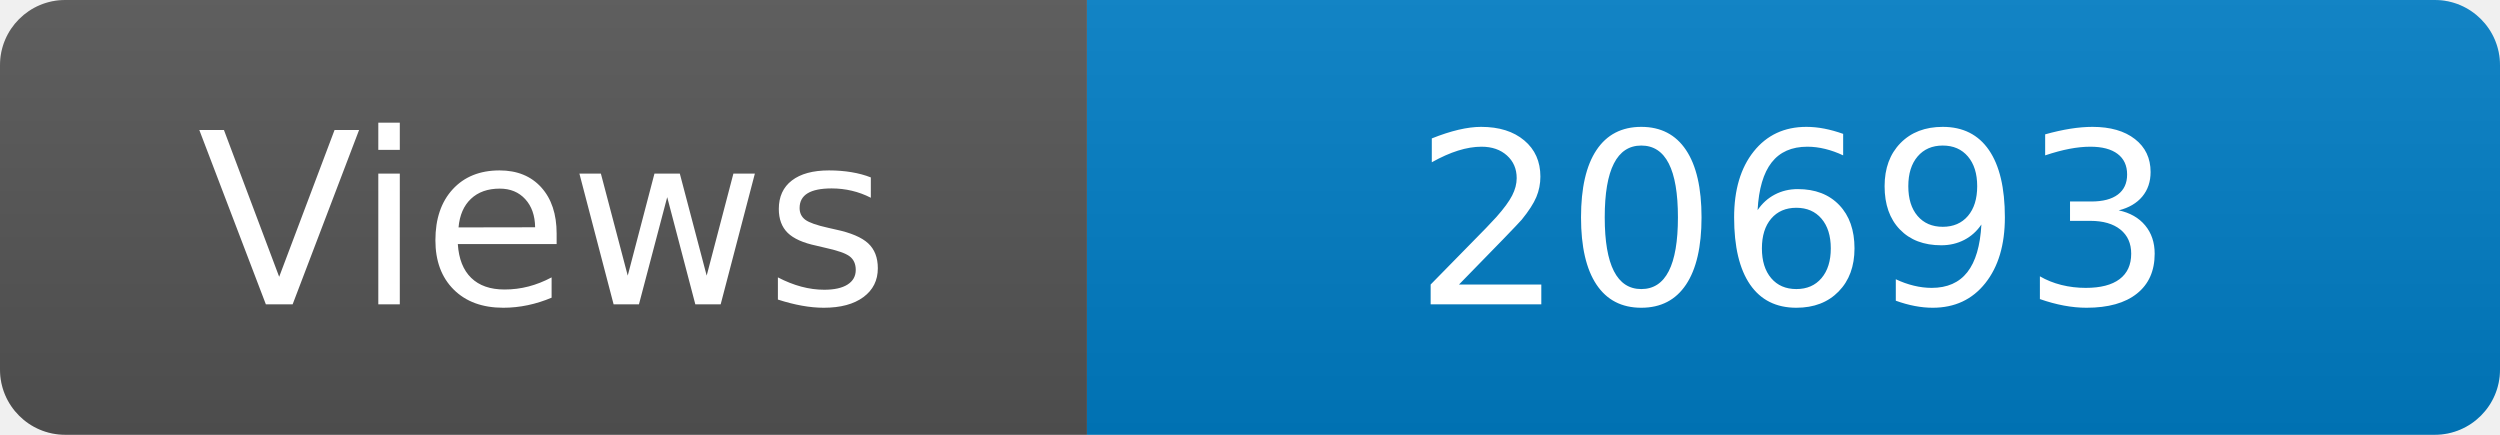
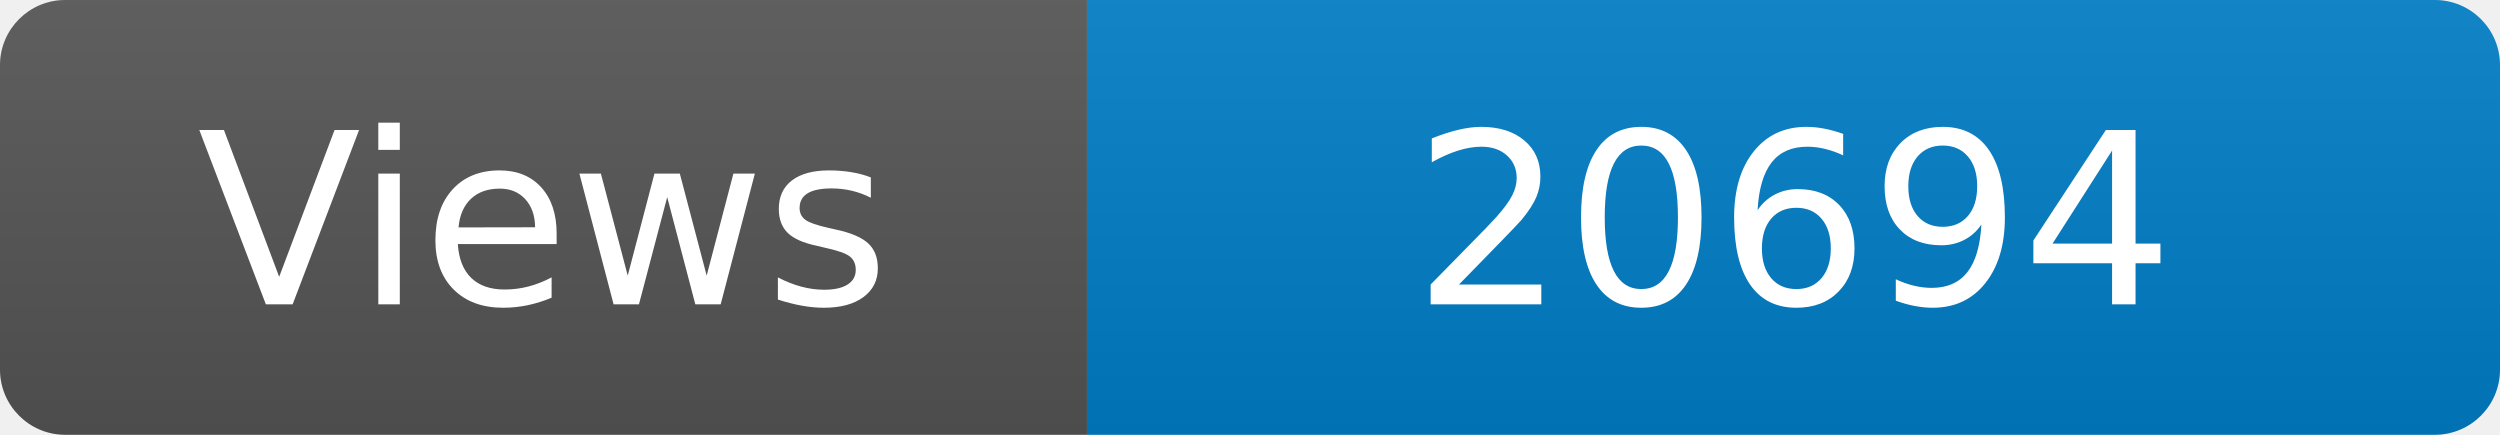
<svg xmlns="http://www.w3.org/2000/svg" width="115" height="20" role="img" aria-label="Maintained?: yes">
  <linearGradient id="s" x2="0" y2="100%">
    <stop offset="0" stop-color="#bbb" stop-opacity=".1" />
    <stop offset="1" stop-opacity=".1" />
  </linearGradient>
  <clipPath id="r">
    <rect width="115" height="20" rx="3" fill="#fff" />
  </clipPath>
  <g clip-path="url(#r)">
    <rect width="50" height="20" fill="#555" />
    <rect x="50" width="160" height="20" fill="#007ec6" />
    <rect width="115" height="20" fill="url(#s)" />
  </g>
  <g fill="#fff" text-anchor="middle" font-family="Verdana,Geneva,DejaVu Sans,sans-serif" font-size="110">
    <text x="250" y="140" transform="scale(.1)" fill="#fff">Views</text>
-     <text x="825" y="140" transform="scale(.1)" fill="#fff">20693</text>
+     <text x="825" y="140" transform="scale(.1)" fill="#fff">20694</text>
  </g>
</svg>
